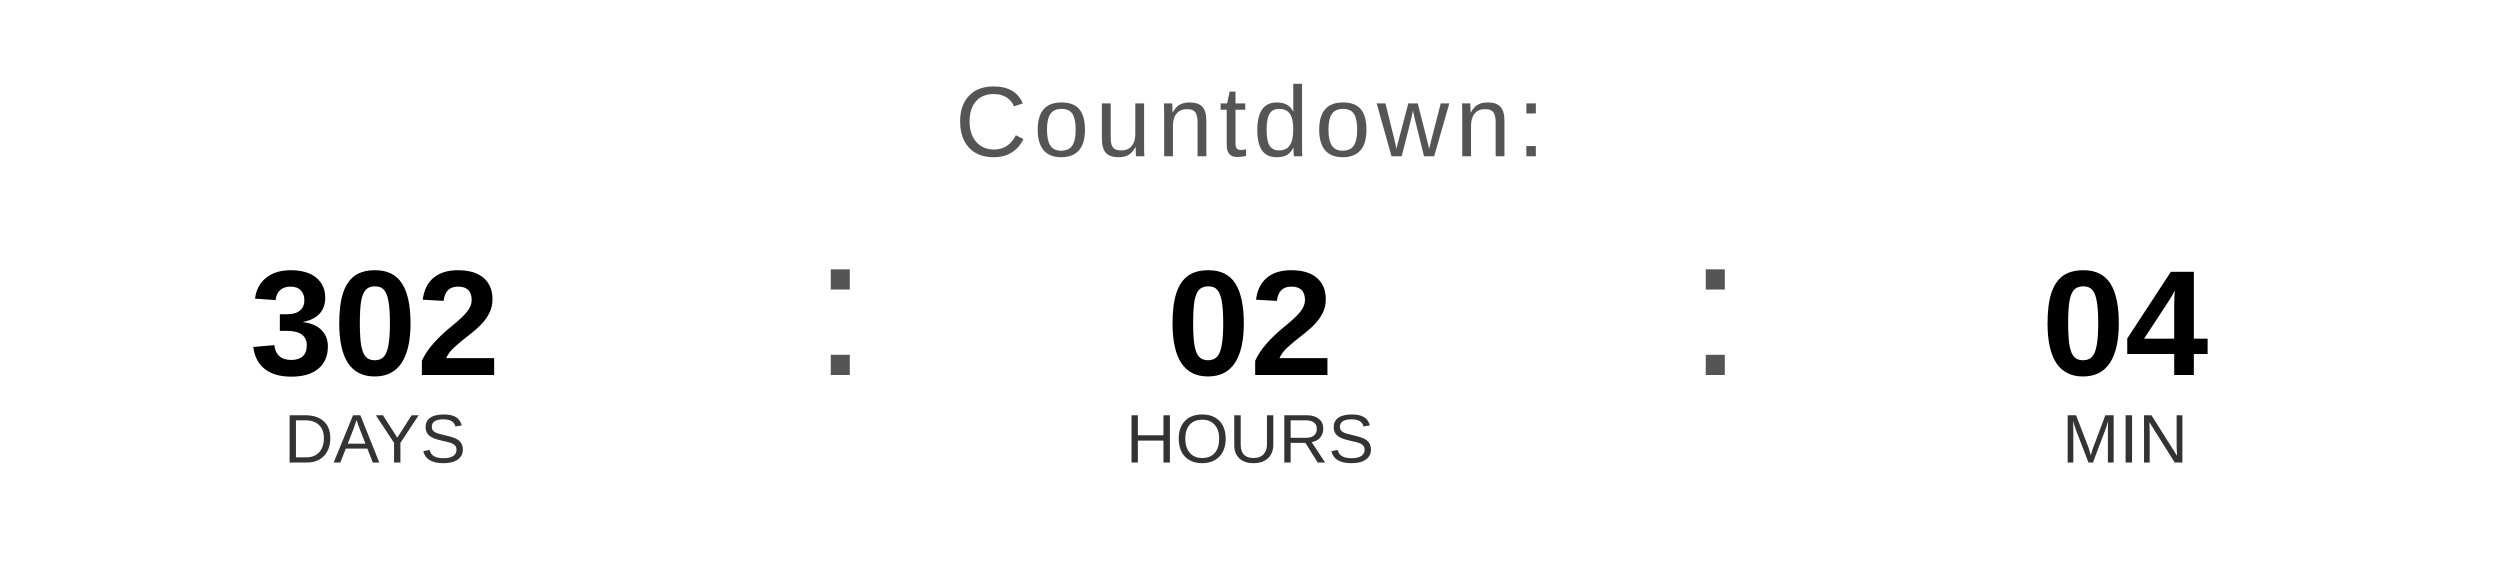
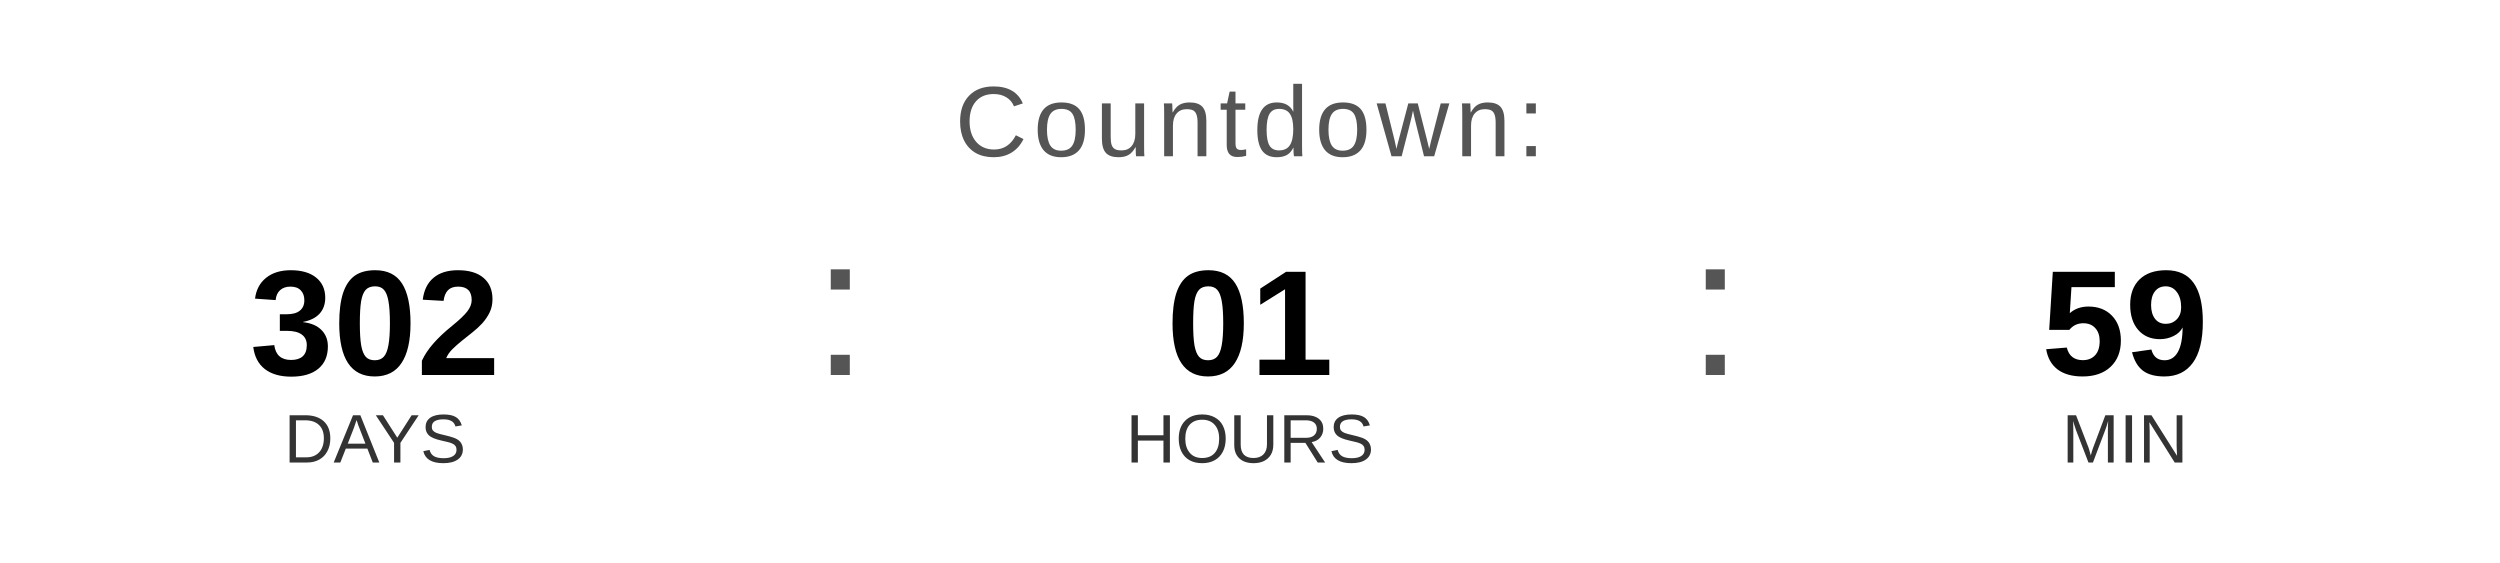
<svg xmlns="http://www.w3.org/2000/svg" width="400" height="90" viewBox="0 0 400 90">
  <text x="200" y="25" font-family="Arial, Helvetica, sans-serif" font-size="16" fill="#555555" text-anchor="middle" letter-spacing="1">
    Countdown:
  </text>
  <text x="60" y="60" font-family="Arial, Helvetica, sans-serif" font-size="24" font-weight="bold" fill="#000000" text-anchor="middle">302</text>
  <text x="60" y="74" font-family="Arial, Helvetica, sans-serif" font-size="11" fill="#333333" text-anchor="middle">DAYS</text>
  <text x="130" y="60" font-family="Arial, sans-serif" font-size="32" fill="#555555">:</text>
-   <text x="200" y="60" font-family="Arial, Helvetica, sans-serif" font-size="24" font-weight="bold" fill="#000000" text-anchor="middle">02</text>
+   <text x="200" y="60" font-family="Arial, Helvetica, sans-serif" font-size="24" font-weight="bold" fill="#000000" text-anchor="middle">01</text>
  <text x="200" y="74" font-family="Arial, Helvetica, sans-serif" font-size="11" fill="#333333" text-anchor="middle">HOURS</text>
  <text x="270" y="60" font-family="Arial, sans-serif" font-size="32" fill="#555555">:</text>
-   <text x="340" y="60" font-family="Arial, Helvetica, sans-serif" font-size="24" font-weight="bold" fill="#000000" text-anchor="middle">04</text>
+   <text x="340" y="60" font-family="Arial, Helvetica, sans-serif" font-size="24" font-weight="bold" fill="#000000" text-anchor="middle">59</text>
  <text x="340" y="74" font-family="Arial, Helvetica, sans-serif" font-size="11" fill="#333333" text-anchor="middle">MIN</text>
</svg>
